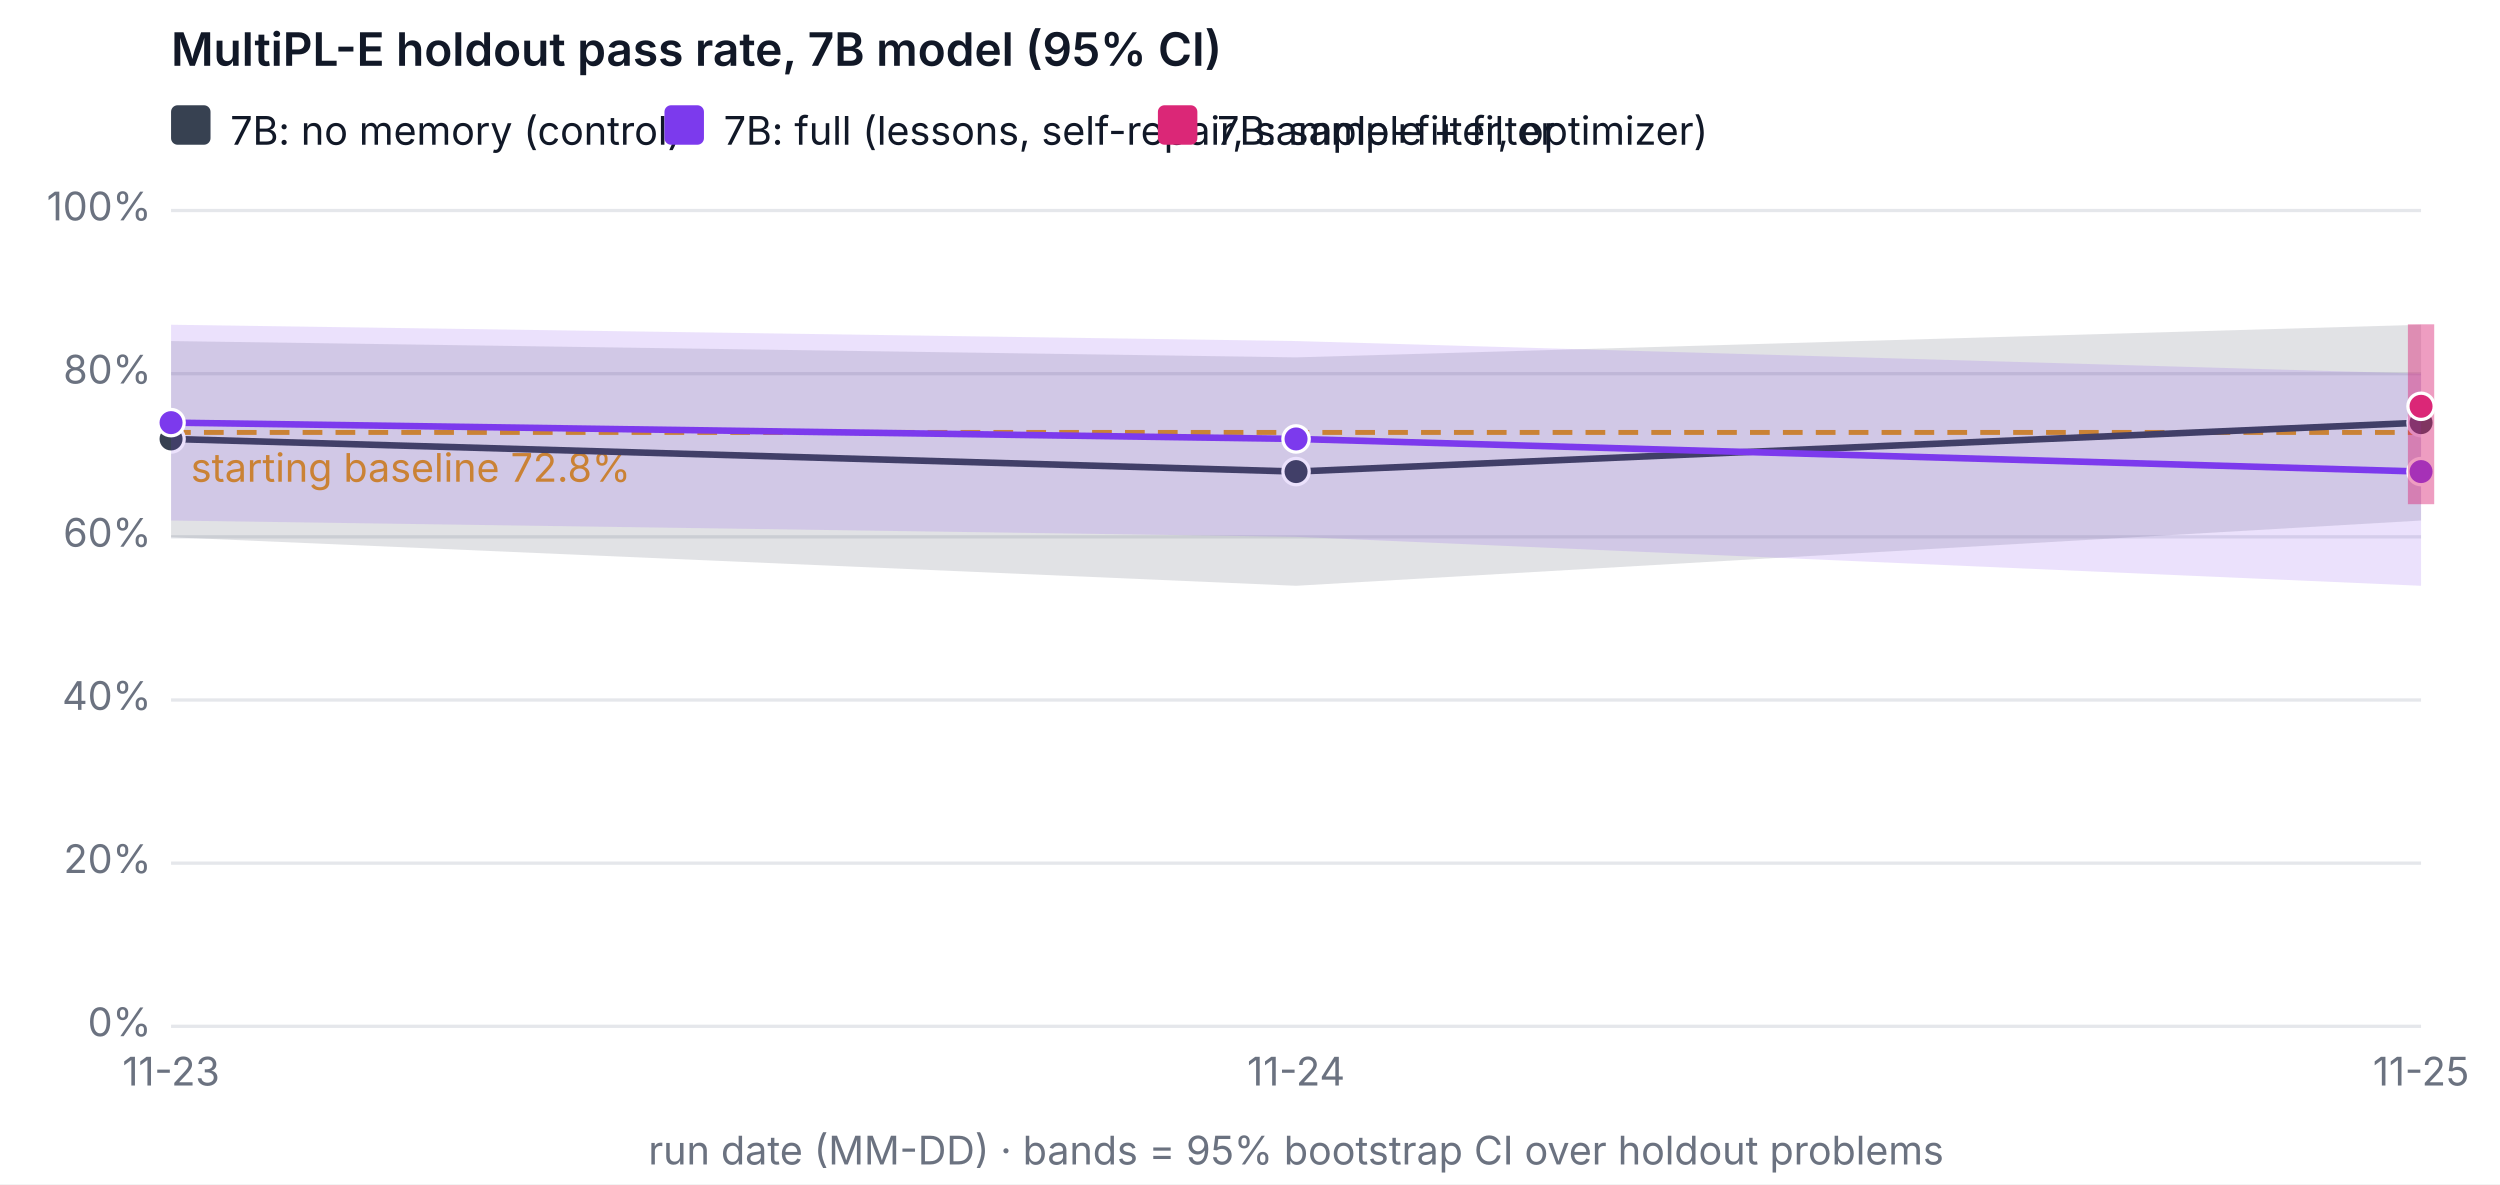
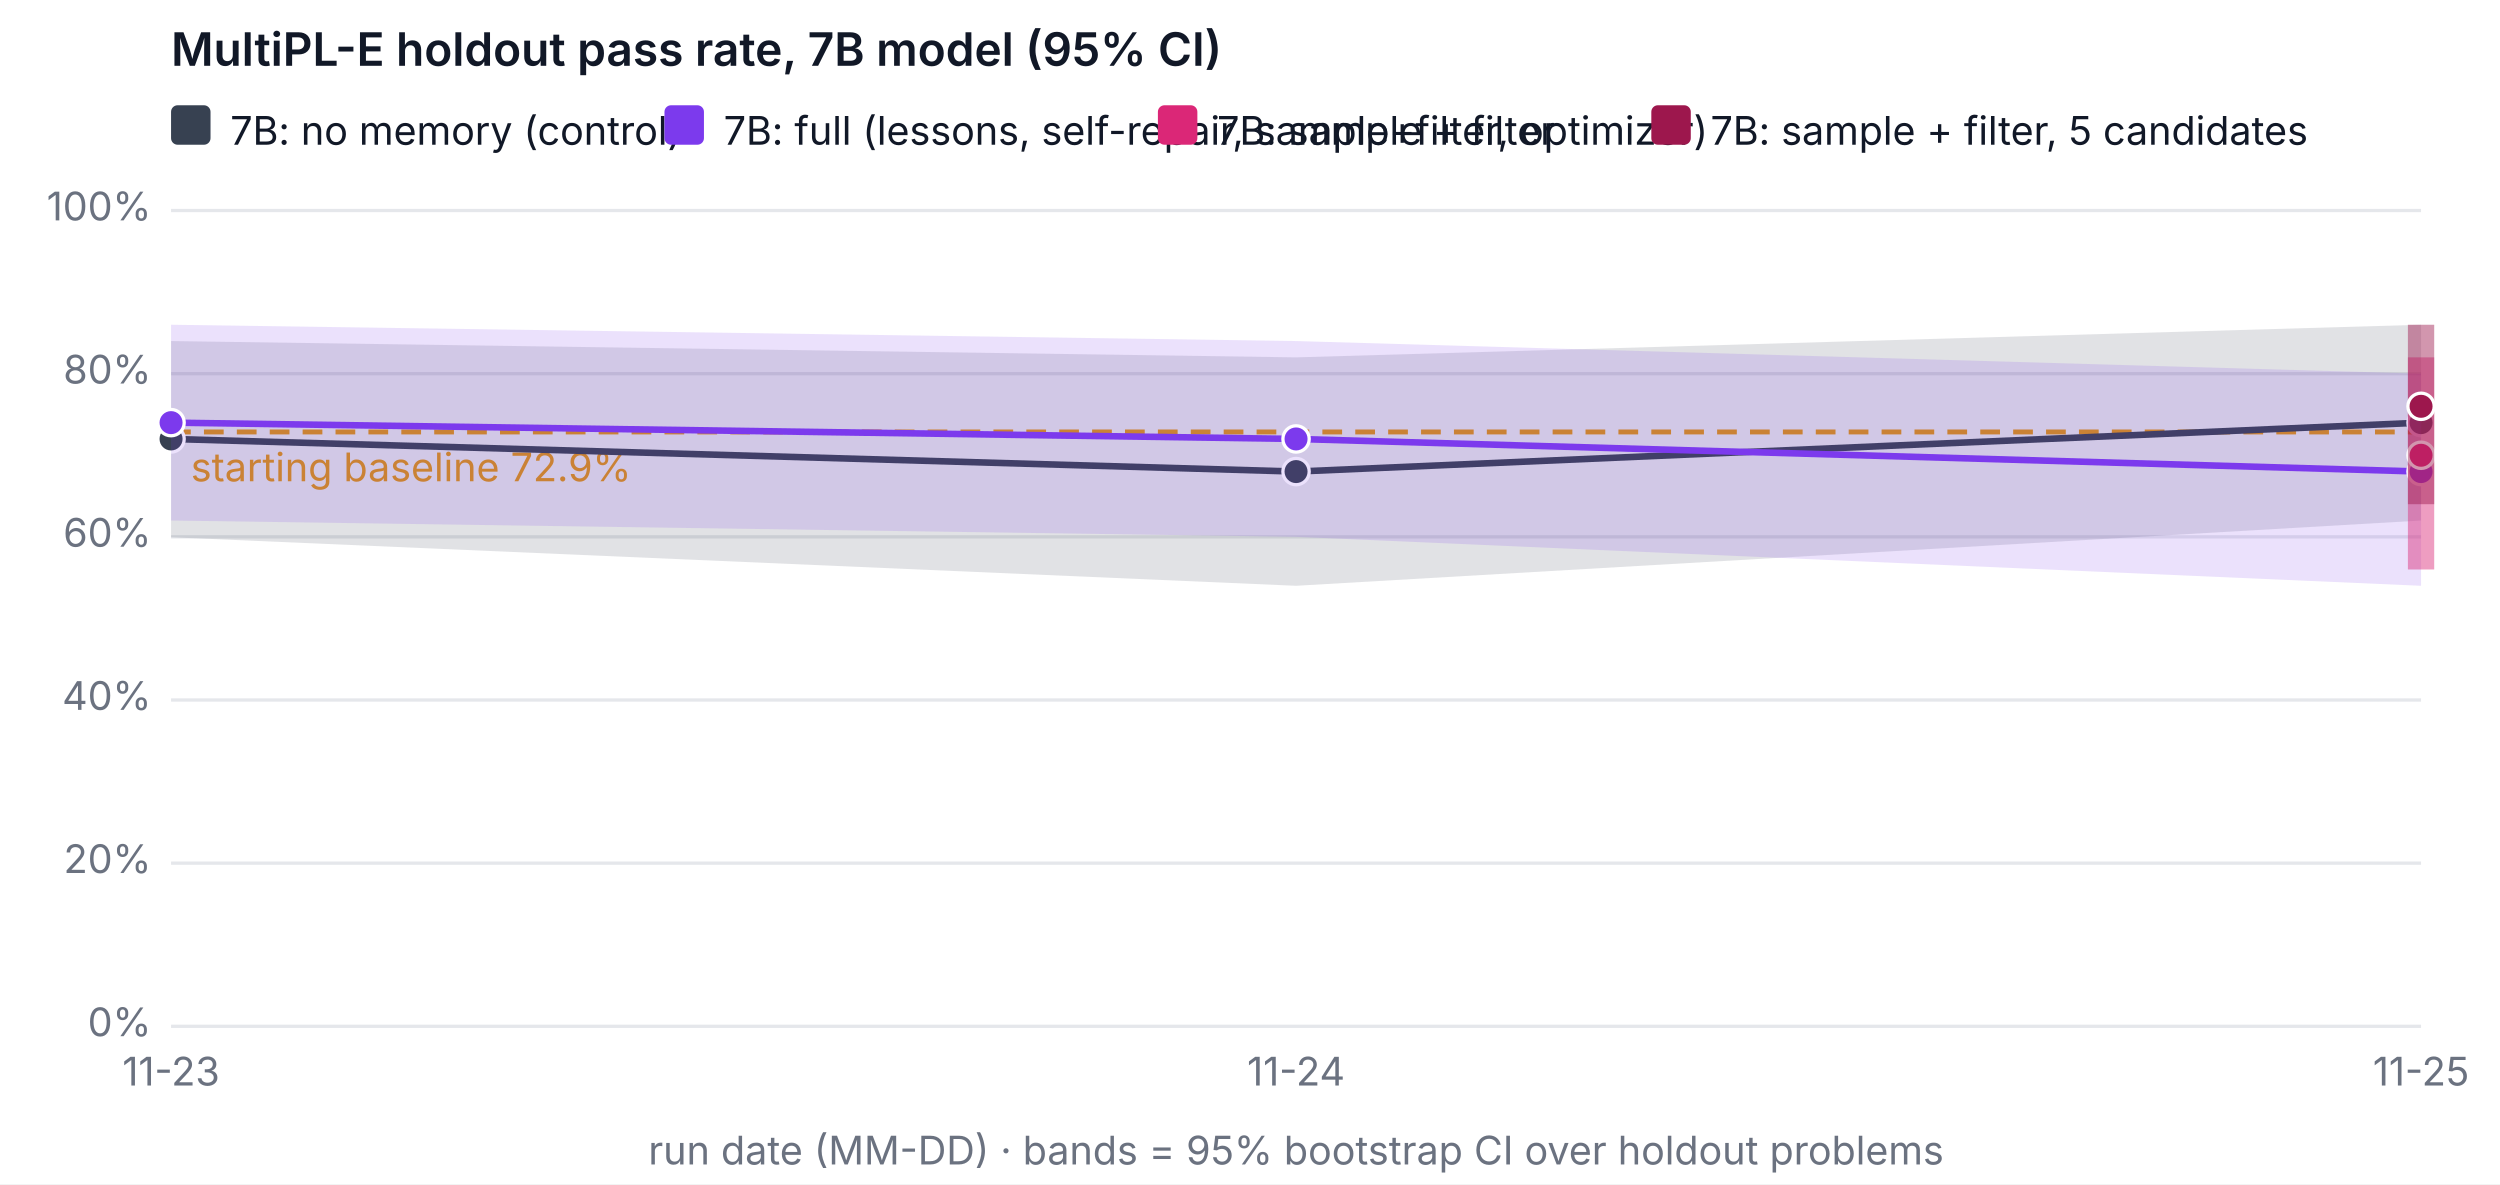
<svg xmlns="http://www.w3.org/2000/svg" width="760" height="360" viewBox="0 0 760 360" font-family="system-ui, -apple-system, Segoe UI, sans-serif" font-size="12" role="img" aria-label="MultiPL-E holdout pass rate, 7B model (95% CI)">
  <rect width="760" height="360" fill="#ffffff" />
  <text x="52" y="20" fill="#111827" font-size="14" font-weight="600">MultiPL-E holdout pass rate, 7B model (95% CI)</text>
  <line x1="52" x2="736" y1="312" y2="312" stroke="#e5e7eb" />
  <text x="46" y="315" text-anchor="end" fill="#6b7280">0%</text>
  <line x1="52" x2="736" y1="262.4" y2="262.4" stroke="#e5e7eb" />
  <text x="46" y="265.4" text-anchor="end" fill="#6b7280">20%</text>
  <line x1="52" x2="736" y1="212.8" y2="212.8" stroke="#e5e7eb" />
  <text x="46" y="215.8" text-anchor="end" fill="#6b7280">40%</text>
  <line x1="52" x2="736" y1="163.2" y2="163.2" stroke="#e5e7eb" />
  <text x="46" y="166.2" text-anchor="end" fill="#6b7280">60%</text>
  <line x1="52" x2="736" y1="113.6" y2="113.6" stroke="#e5e7eb" />
  <text x="46" y="116.6" text-anchor="end" fill="#6b7280">80%</text>
  <line x1="52" x2="736" y1="64" y2="64" stroke="#e5e7eb" />
  <text x="46" y="67" text-anchor="end" fill="#6b7280">100%</text>
  <text x="52" y="330" text-anchor="middle" fill="#6b7280">11-23</text>
  <text x="394" y="330" text-anchor="middle" fill="#6b7280">11-24</text>
  <text x="736" y="330" text-anchor="middle" fill="#6b7280">11-25</text>
  <text x="394" y="354" text-anchor="middle" fill="#6b7280">run date (MM-DD) · bands = 95% bootstrap CI over holdout problems</text>
-   <line x1="52" x2="736" y1="131.456" y2="131.456" stroke="#f59e0b" stroke-dasharray="6 4" stroke-width="1.5" />
-   <text x="58" y="146.456" fill="#f59e0b">starting baseline 72.8%</text>
+   <line x1="52" x2="736" y1="131.314" y2="131.314" stroke="#f59e0b" stroke-dasharray="6 4" stroke-width="1.5" />
+   <text x="58" y="146.314" fill="#f59e0b">starting baseline 72.9%</text>
  <polygon class="band" data-variant="baseline-7b" points="52,103.68 394,108.64 736,98.72 736,158.24 394,178.08 52,163.324" fill="#374151" fill-opacity="0.15" stroke="none" />
  <polyline data-variant="baseline-7b" fill="none" stroke="#374151" stroke-width="2" points="52,133.44 394,143.36 736,128.48" />
  <circle cx="52" cy="133.44" r="4" fill="#374151" stroke="#ffffff" />
  <circle cx="394" cy="143.36" r="4" fill="#374151" stroke="#ffffff" />
  <circle cx="736" cy="128.48" r="4" fill="#374151" stroke="#ffffff" />
  <polygon class="band" data-variant="full-7b" points="52,98.72 394,103.68 736,113.6 736,178.08 394,163.2 52,158.24" fill="#7c3aed" fill-opacity="0.15" stroke="none" />
  <polyline data-variant="full-7b" fill="none" stroke="#7c3aed" stroke-width="2" points="52,128.48 394,133.44 736,143.36" />
  <circle cx="52" cy="128.48" r="4" fill="#7c3aed" stroke="#ffffff" />
  <circle cx="394" cy="133.44" r="4" fill="#7c3aed" stroke="#ffffff" />
  <circle cx="736" cy="143.36" r="4" fill="#7c3aed" stroke="#ffffff" />
-   <line class="band" data-variant="sample-filter-7b" x1="736" x2="736" y1="153.28" y2="98.596" stroke="#db2777" stroke-opacity="0.45" stroke-width="8" />
-   <polyline data-variant="sample-filter-7b" fill="none" stroke="#db2777" stroke-width="2" points="736,123.52" />
-   <circle cx="736" cy="123.52" r="4" fill="#db2777" stroke="#ffffff" />
+   <line class="band" data-variant="sample-filter-7b" x1="736" x2="736" y1="173.12" y2="108.64" stroke="#db2777" stroke-opacity="0.45" stroke-width="8" />
+   <polyline data-variant="sample-filter-7b" fill="none" stroke="#db2777" stroke-width="2" points="736,138.4" />
+   <circle cx="736" cy="138.4" r="4" fill="#db2777" stroke="#ffffff" />
+   <line class="band" data-variant="sample-filter-5-7b" x1="736" x2="736" y1="153.28" y2="98.72" stroke="#9d174d" stroke-opacity="0.45" stroke-width="8" />
+   <polyline data-variant="sample-filter-5-7b" fill="none" stroke="#9d174d" stroke-width="2" points="736,123.52" />
+   <circle cx="736" cy="123.52" r="4" fill="#9d174d" stroke="#ffffff" />
  <rect x="52" y="32" width="12" height="12" rx="2" fill="#374151" />
  <text x="70" y="44" fill="#111827">7B: no memory (control)</text>
  <rect x="202" y="32" width="12" height="12" rx="2" fill="#7c3aed" />
  <text x="220" y="44" fill="#111827">7B: full (lessons, self-repair, sample+filter, optimizer)</text>
  <rect x="352" y="32" width="12" height="12" rx="2" fill="#db2777" />
  <text x="370" y="44" fill="#111827">7B: sample + filter</text>
+   <rect x="502" y="32" width="12" height="12" rx="2" fill="#9d174d" />
+   <text x="520" y="44" fill="#111827">7B: sample + filter, 5 candidates</text>
</svg>
